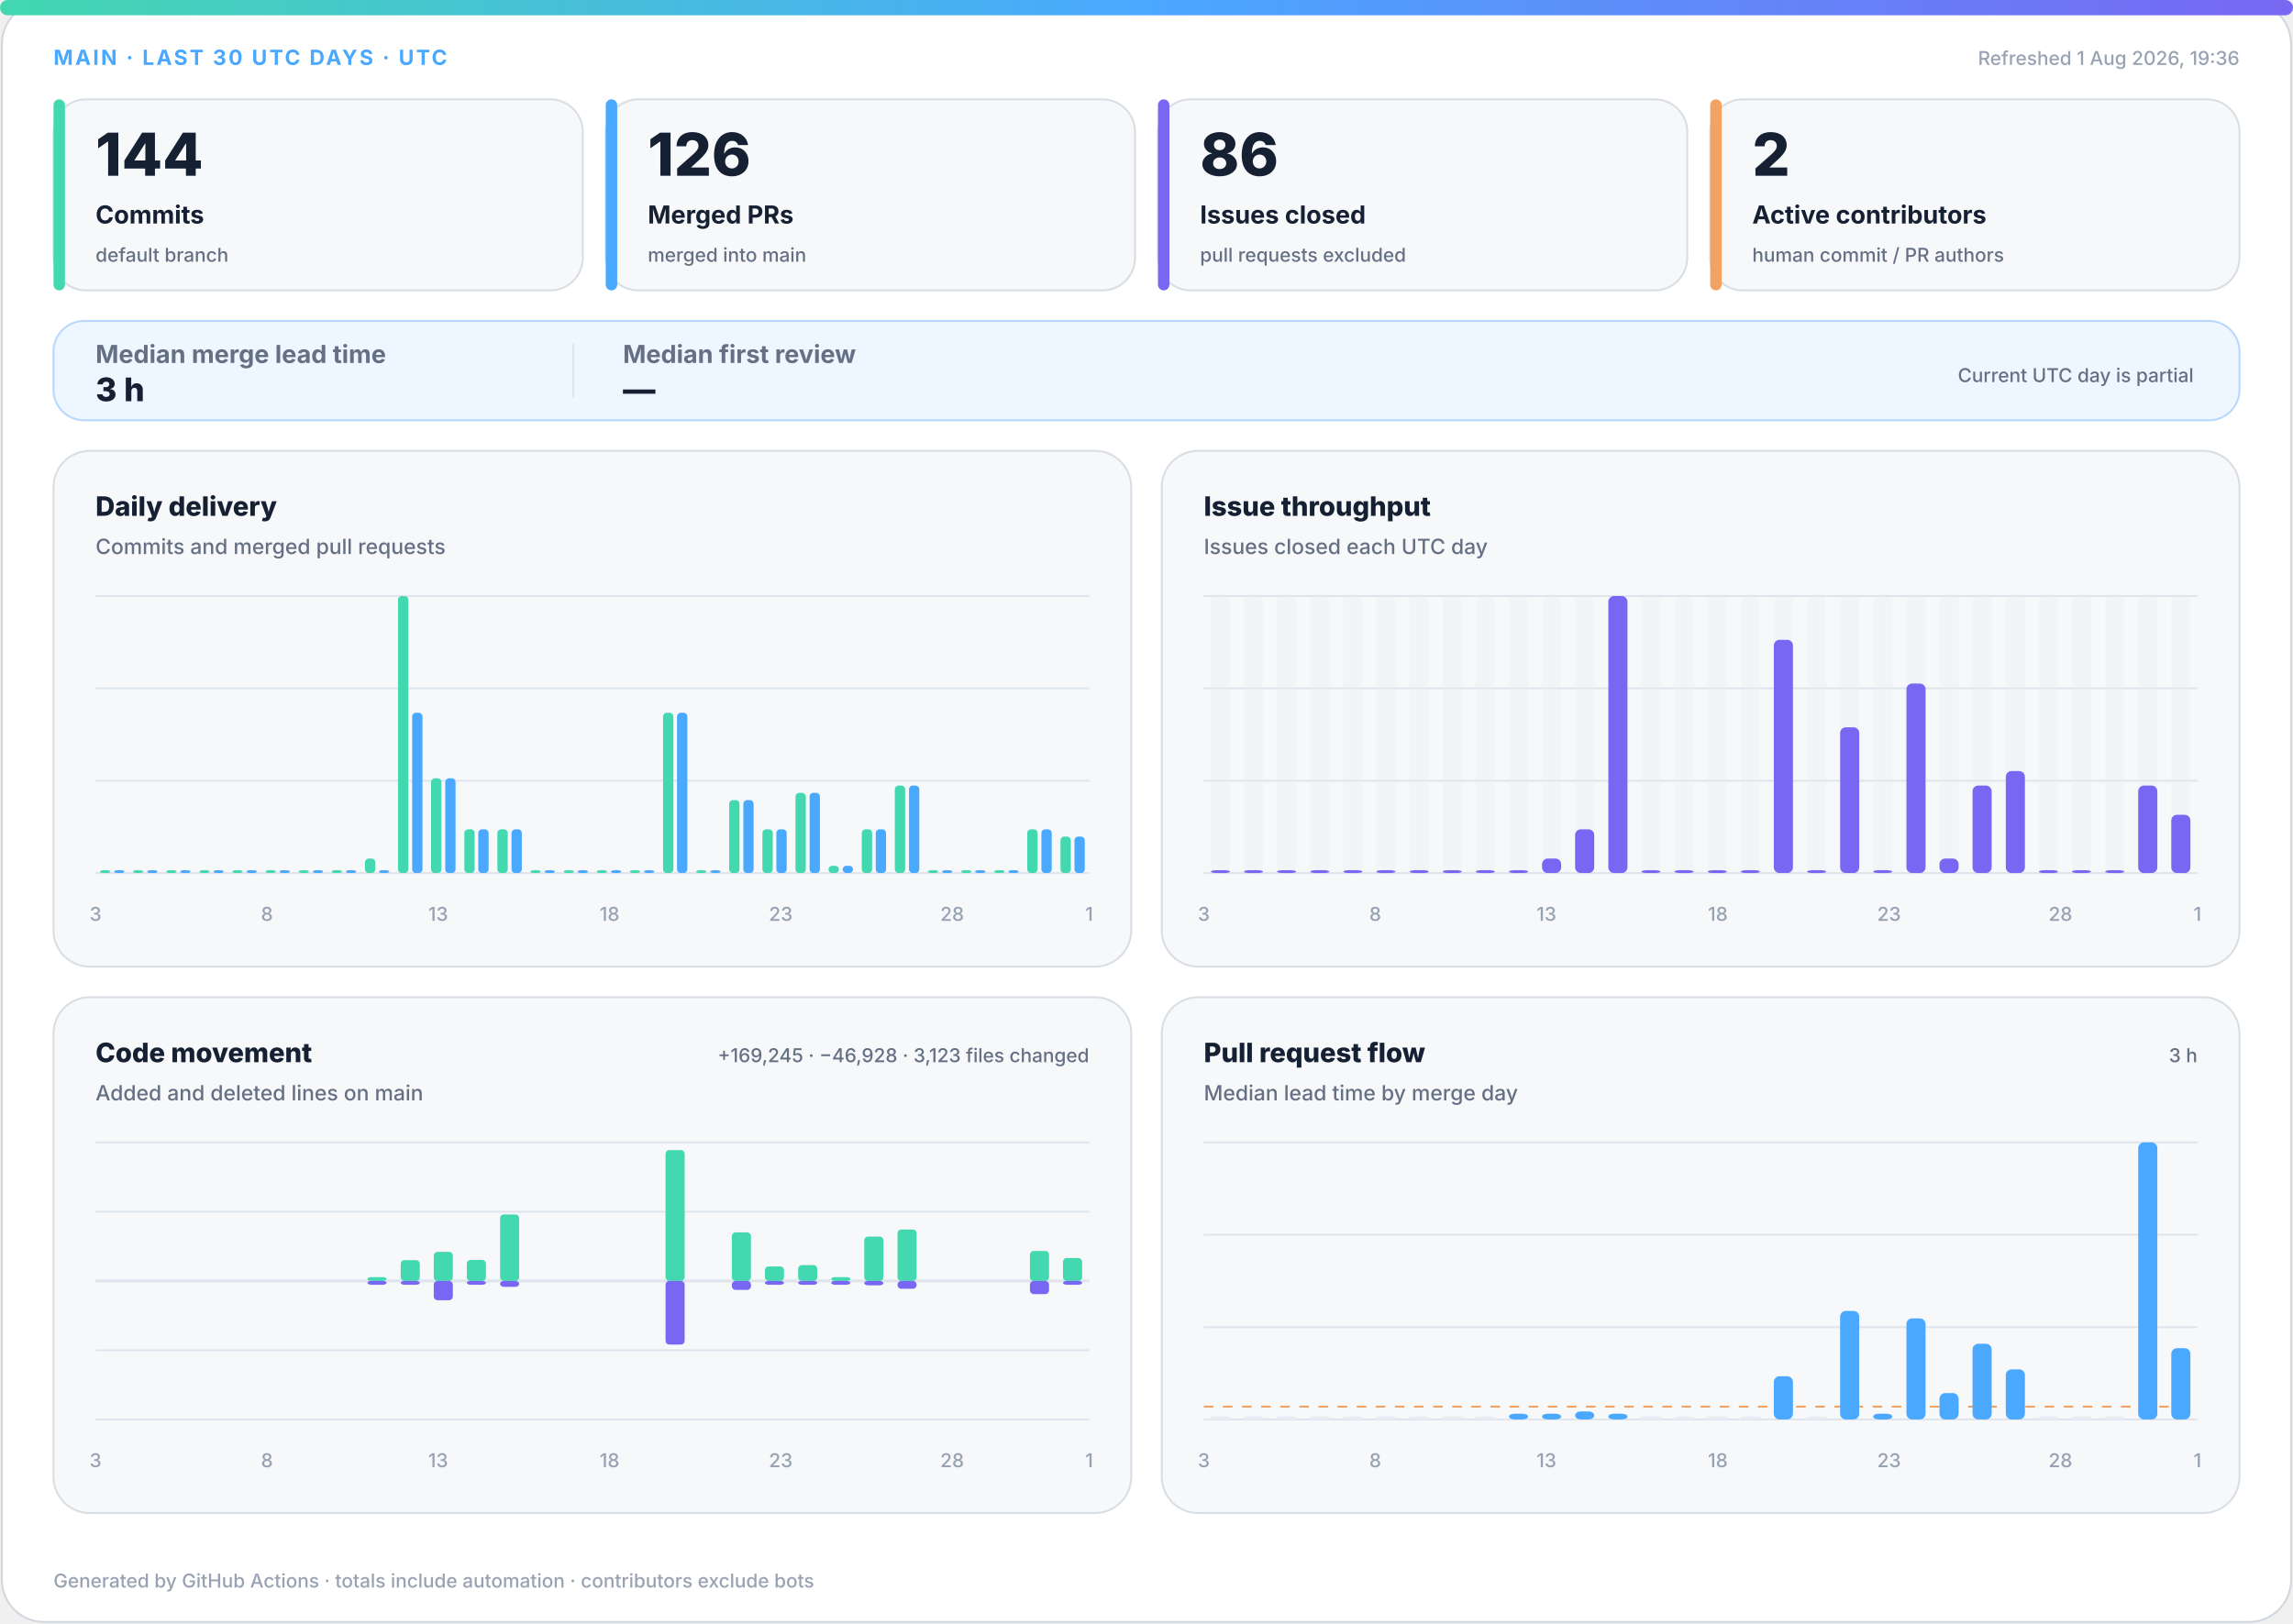
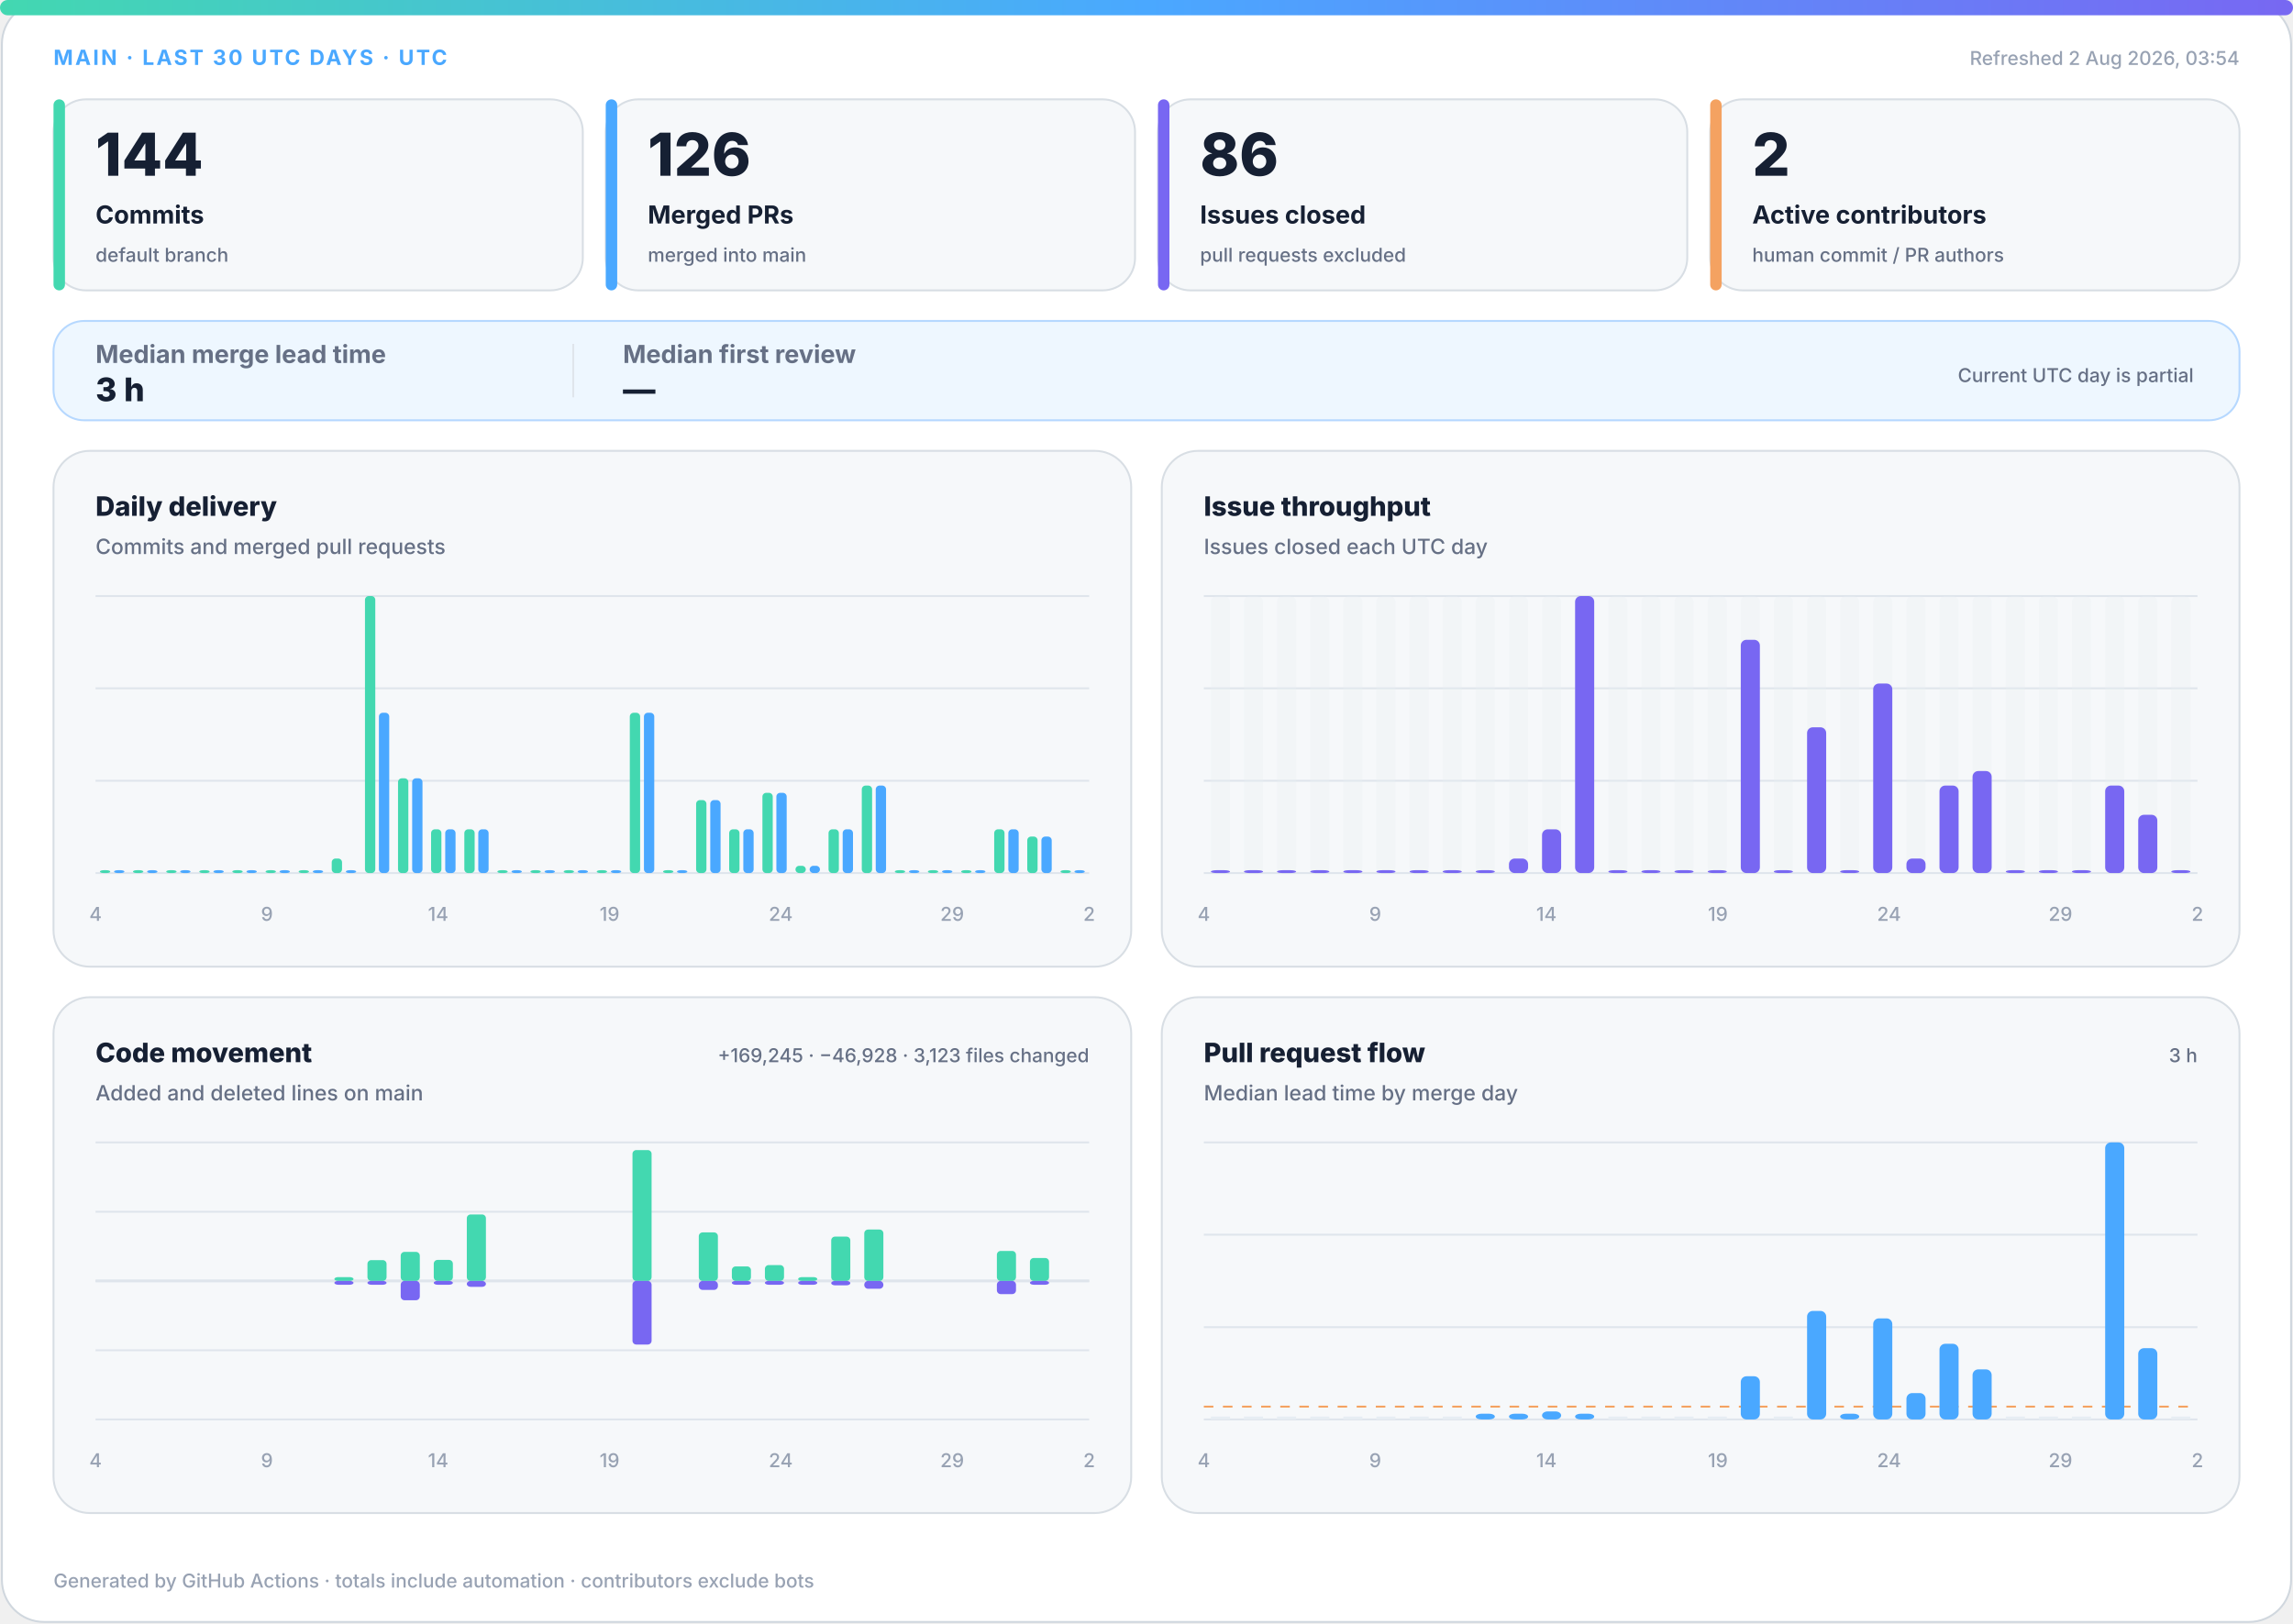
<svg xmlns="http://www.w3.org/2000/svg" width="1200" height="850" viewBox="0 0 1200 850" role="img" aria-labelledby="title desc">
  <defs>
    <linearGradient id="accent" x1="0" y1="0" x2="1" y2="0">
      <stop offset="0%" stop-color="#43d8b0" />
      <stop offset="50%" stop-color="#4aa8ff" />
      <stop offset="100%" stop-color="#7867f2" />
    </linearGradient>
    <linearGradient id="soft" x1="0" y1="0" x2="1" y2="1">
      <stop offset="0%" stop-color="#43d8b0" stop-opacity=".18" />
      <stop offset="100%" stop-color="#7867f2" stop-opacity=".12" />
    </linearGradient>
  </defs>
  <style>
.bg{fill:#fff;stroke:#d0d7de}.surface{fill:#f6f8fa;stroke:#d8dee4}.strong{fill:#eef7ff;stroke:#b6d8ff}.ink{fill:#162033}.muted{fill:#667085}.faint{fill:#98a2b3}.grid{stroke:#dfe5ec}.track{fill:#e7edf3}
.meta{font:750 11px -apple-system,BlinkMacSystemFont,"Segoe UI",sans-serif;letter-spacing:1.1px}.value{font:820 31px -apple-system,BlinkMacSystemFont,"Segoe UI",sans-serif}.label{font:720 13px -apple-system,BlinkMacSystemFont,"Segoe UI",sans-serif}.scope{font:520 10px -apple-system,BlinkMacSystemFont,"Segoe UI",sans-serif}.chart-title{font:760 14px -apple-system,BlinkMacSystemFont,"Segoe UI",sans-serif}.chart-subtitle{font:520 11px -apple-system,BlinkMacSystemFont,"Segoe UI",sans-serif}.small{font:540 10px -apple-system,BlinkMacSystemFont,"Segoe UI",sans-serif}.flow-value{font:780 17px -apple-system,BlinkMacSystemFont,"Segoe UI",sans-serif}
@media(prefers-color-scheme:dark){.bg{fill:#0d1117;stroke:#30363d}.surface{fill:#161b22;stroke:#30363d}.strong{fill:#10263a;stroke:#244d70}.ink{fill:#f0f6fc}.muted{fill:#a7b0bc}.faint{fill:#7d8590}.grid{stroke:#30363d}.track{fill:#27313d}}
</style>
  <rect class="bg" x="1" y="1" width="1198" height="848" rx="22" />
  <rect x="0" y="0" width="1200" height="8" rx="4" fill="url(#accent)" />
  <text class="meta" x="28" y="34" fill="#4aa8ff">MAIN · LAST 30 UTC DAYS · UTC</text>
-   <text class="small faint" x="1172" y="34" text-anchor="end">Refreshed 1 Aug 2026, 19:36</text>
+   <text class="small faint" x="1172" y="34" text-anchor="end">Refreshed 2 Aug 2026, 03:54</text>
  <g>
    <rect class="surface" x="28" y="52" width="277" height="100" rx="17" />
    <rect x="28" y="52" width="6" height="100" rx="3" fill="#43d8b0" />
    <text class="value ink" x="50" y="92" style="font-size:31px">144</text>
    <text class="label ink" x="50" y="117" style="font-size:13px">Commits</text>
    <text class="scope muted" x="50" y="137" style="font-size:10px">default branch</text>
  </g>
  <g>
    <rect class="surface" x="317" y="52" width="277" height="100" rx="17" />
    <rect x="317" y="52" width="6" height="100" rx="3" fill="#4aa8ff" />
    <text class="value ink" x="339" y="92" style="font-size:31px">126</text>
    <text class="label ink" x="339" y="117" style="font-size:13px">Merged PRs</text>
    <text class="scope muted" x="339" y="137" style="font-size:10px">merged into main</text>
  </g>
  <g>
    <rect class="surface" x="606" y="52" width="277" height="100" rx="17" />
    <rect x="606" y="52" width="6" height="100" rx="3" fill="#7867f2" />
    <text class="value ink" x="628" y="92" style="font-size:31px">86</text>
    <text class="label ink" x="628" y="117" style="font-size:13px">Issues closed</text>
    <text class="scope muted" x="628" y="137" style="font-size:10px">pull requests excluded</text>
  </g>
  <g>
    <rect class="surface" x="895" y="52" width="277" height="100" rx="17" />
    <rect x="895" y="52" width="6" height="100" rx="3" fill="#f4a261" />
    <text class="value ink" x="917" y="92" style="font-size:31px">2</text>
    <text class="label ink" x="917" y="117" style="font-size:13px">Active contributors</text>
    <text class="scope muted" x="917" y="137" style="font-size:10px">human commit / PR authors</text>
  </g>
  <g>
    <rect class="strong" x="28" y="168" width="1144" height="52" rx="16" fill="url(#soft)" />
    <text class="label muted" x="50" y="190">Median merge lead time</text>
    <text class="flow-value ink" x="50" y="210">3 h</text>
    <line class="grid" x1="300" y1="180" x2="300" y2="208" />
    <text class="label muted" x="326" y="190">Median first review</text>
    <text class="flow-value ink" x="326" y="210">—</text>
    <text class="scope muted" x="1148" y="200" text-anchor="end">Current UTC day is partial</text>
  </g>
  <g>
    <rect class="surface" x="28" y="236" width="564" height="270" rx="19" />
    <text class="chart-title ink" x="50" y="270">Daily delivery</text>
    <text class="chart-subtitle muted" x="50" y="290">Commits and merged pull requests</text>
    <line class="grid" x1="50" y1="312.0" x2="570" y2="312.0" />
    <line class="grid" x1="50" y1="360.3" x2="570" y2="360.3" />
    <line class="grid" x1="50" y1="408.7" x2="570" y2="408.7" />
    <line class="grid" x1="50" y1="457.0" x2="570" y2="457.0" />
    <rect x="52.3" y="455.5" width="5.4" height="1.5" rx="2" fill="#43d8b0" />
    <rect x="59.7" y="455.5" width="5.4" height="1.5" rx="2" fill="#4aa8ff" />
    <rect x="69.6" y="455.5" width="5.4" height="1.5" rx="2" fill="#43d8b0" />
    <rect x="77.0" y="455.5" width="5.4" height="1.5" rx="2" fill="#4aa8ff" />
    <rect x="87.0" y="455.5" width="5.4" height="1.5" rx="2" fill="#43d8b0" />
    <rect x="94.3" y="455.5" width="5.4" height="1.5" rx="2" fill="#4aa8ff" />
    <rect x="104.3" y="455.5" width="5.4" height="1.5" rx="2" fill="#43d8b0" />
    <rect x="111.7" y="455.5" width="5.4" height="1.5" rx="2" fill="#4aa8ff" />
    <rect x="121.6" y="455.5" width="5.4" height="1.5" rx="2" fill="#43d8b0" />
    <rect x="129.0" y="455.5" width="5.4" height="1.5" rx="2" fill="#4aa8ff" />
    <rect x="139.0" y="455.5" width="5.4" height="1.5" rx="2" fill="#43d8b0" />
    <rect x="146.3" y="455.5" width="5.4" height="1.5" rx="2" fill="#4aa8ff" />
    <rect x="156.3" y="455.5" width="5.4" height="1.5" rx="2" fill="#43d8b0" />
    <rect x="163.7" y="455.5" width="5.4" height="1.5" rx="2" fill="#4aa8ff" />
-     <rect x="173.6" y="455.5" width="5.4" height="1.5" rx="2" fill="#43d8b0" />
+     <rect x="173.6" y="449.4" width="5.4" height="7.6" rx="2" fill="#43d8b0" />
    <rect x="181.0" y="455.5" width="5.4" height="1.5" rx="2" fill="#4aa8ff" />
-     <rect x="191.0" y="449.4" width="5.4" height="7.6" rx="2" fill="#43d8b0" />
-     <rect x="198.3" y="455.5" width="5.4" height="1.5" rx="2" fill="#4aa8ff" />
-     <rect x="208.3" y="312.0" width="5.4" height="145.0" rx="2" fill="#43d8b0" />
-     <rect x="215.7" y="373.1" width="5.4" height="83.9" rx="2" fill="#4aa8ff" />
-     <rect x="225.6" y="407.4" width="5.4" height="49.6" rx="2" fill="#43d8b0" />
-     <rect x="233.0" y="407.4" width="5.4" height="49.6" rx="2" fill="#4aa8ff" />
+     <rect x="191.0" y="312.0" width="5.4" height="145.0" rx="2" fill="#43d8b0" />
+     <rect x="198.3" y="373.1" width="5.4" height="83.9" rx="2" fill="#4aa8ff" />
+     <rect x="208.3" y="407.4" width="5.4" height="49.6" rx="2" fill="#43d8b0" />
+     <rect x="215.7" y="407.4" width="5.4" height="49.6" rx="2" fill="#4aa8ff" />
+     <rect x="225.6" y="434.1" width="5.4" height="22.9" rx="2" fill="#43d8b0" />
+     <rect x="233.0" y="434.1" width="5.4" height="22.9" rx="2" fill="#4aa8ff" />
    <rect x="243.0" y="434.1" width="5.4" height="22.9" rx="2" fill="#43d8b0" />
    <rect x="250.3" y="434.1" width="5.4" height="22.9" rx="2" fill="#4aa8ff" />
-     <rect x="260.3" y="434.1" width="5.4" height="22.9" rx="2" fill="#43d8b0" />
-     <rect x="267.7" y="434.1" width="5.4" height="22.9" rx="2" fill="#4aa8ff" />
+     <rect x="260.3" y="455.5" width="5.4" height="1.5" rx="2" fill="#43d8b0" />
+     <rect x="267.7" y="455.5" width="5.4" height="1.5" rx="2" fill="#4aa8ff" />
    <rect x="277.6" y="455.5" width="5.4" height="1.5" rx="2" fill="#43d8b0" />
    <rect x="285.0" y="455.5" width="5.4" height="1.5" rx="2" fill="#4aa8ff" />
    <rect x="295.0" y="455.5" width="5.4" height="1.5" rx="2" fill="#43d8b0" />
    <rect x="302.3" y="455.5" width="5.4" height="1.5" rx="2" fill="#4aa8ff" />
    <rect x="312.3" y="455.5" width="5.4" height="1.5" rx="2" fill="#43d8b0" />
    <rect x="319.7" y="455.5" width="5.4" height="1.5" rx="2" fill="#4aa8ff" />
-     <rect x="329.6" y="455.5" width="5.4" height="1.5" rx="2" fill="#43d8b0" />
-     <rect x="337.0" y="455.5" width="5.4" height="1.5" rx="2" fill="#4aa8ff" />
-     <rect x="347.0" y="373.1" width="5.4" height="83.9" rx="2" fill="#43d8b0" />
-     <rect x="354.3" y="373.1" width="5.4" height="83.9" rx="2" fill="#4aa8ff" />
-     <rect x="364.3" y="455.5" width="5.4" height="1.5" rx="2" fill="#43d8b0" />
-     <rect x="371.7" y="455.5" width="5.4" height="1.5" rx="2" fill="#4aa8ff" />
-     <rect x="381.6" y="418.8" width="5.4" height="38.2" rx="2" fill="#43d8b0" />
-     <rect x="389.0" y="418.8" width="5.4" height="38.2" rx="2" fill="#4aa8ff" />
-     <rect x="399.0" y="434.1" width="5.4" height="22.9" rx="2" fill="#43d8b0" />
-     <rect x="406.3" y="434.1" width="5.4" height="22.9" rx="2" fill="#4aa8ff" />
-     <rect x="416.3" y="415.0" width="5.4" height="42.0" rx="2" fill="#43d8b0" />
-     <rect x="423.7" y="415.0" width="5.4" height="42.0" rx="2" fill="#4aa8ff" />
-     <rect x="433.6" y="453.2" width="5.4" height="3.8" rx="2" fill="#43d8b0" />
-     <rect x="441.0" y="453.2" width="5.4" height="3.8" rx="2" fill="#4aa8ff" />
-     <rect x="451.0" y="434.1" width="5.4" height="22.9" rx="2" fill="#43d8b0" />
-     <rect x="458.3" y="434.1" width="5.4" height="22.9" rx="2" fill="#4aa8ff" />
-     <rect x="468.3" y="411.2" width="5.4" height="45.8" rx="2" fill="#43d8b0" />
-     <rect x="475.7" y="411.2" width="5.4" height="45.8" rx="2" fill="#4aa8ff" />
+     <rect x="329.6" y="373.1" width="5.4" height="83.9" rx="2" fill="#43d8b0" />
+     <rect x="337.0" y="373.1" width="5.4" height="83.9" rx="2" fill="#4aa8ff" />
+     <rect x="347.0" y="455.5" width="5.4" height="1.5" rx="2" fill="#43d8b0" />
+     <rect x="354.3" y="455.5" width="5.4" height="1.5" rx="2" fill="#4aa8ff" />
+     <rect x="364.3" y="418.8" width="5.4" height="38.2" rx="2" fill="#43d8b0" />
+     <rect x="371.7" y="418.8" width="5.4" height="38.2" rx="2" fill="#4aa8ff" />
+     <rect x="381.6" y="434.1" width="5.4" height="22.9" rx="2" fill="#43d8b0" />
+     <rect x="389.0" y="434.1" width="5.4" height="22.9" rx="2" fill="#4aa8ff" />
+     <rect x="399.0" y="415.0" width="5.4" height="42.0" rx="2" fill="#43d8b0" />
+     <rect x="406.3" y="415.0" width="5.4" height="42.0" rx="2" fill="#4aa8ff" />
+     <rect x="416.3" y="453.2" width="5.4" height="3.8" rx="2" fill="#43d8b0" />
+     <rect x="423.7" y="453.2" width="5.4" height="3.8" rx="2" fill="#4aa8ff" />
+     <rect x="433.6" y="434.1" width="5.4" height="22.9" rx="2" fill="#43d8b0" />
+     <rect x="441.0" y="434.1" width="5.4" height="22.9" rx="2" fill="#4aa8ff" />
+     <rect x="451.0" y="411.2" width="5.4" height="45.8" rx="2" fill="#43d8b0" />
+     <rect x="458.3" y="411.2" width="5.4" height="45.8" rx="2" fill="#4aa8ff" />
+     <rect x="468.3" y="455.5" width="5.4" height="1.5" rx="2" fill="#43d8b0" />
+     <rect x="475.7" y="455.5" width="5.4" height="1.5" rx="2" fill="#4aa8ff" />
    <rect x="485.6" y="455.5" width="5.4" height="1.5" rx="2" fill="#43d8b0" />
    <rect x="493.0" y="455.5" width="5.4" height="1.5" rx="2" fill="#4aa8ff" />
    <rect x="503.0" y="455.5" width="5.4" height="1.5" rx="2" fill="#43d8b0" />
    <rect x="510.3" y="455.5" width="5.4" height="1.5" rx="2" fill="#4aa8ff" />
-     <rect x="520.3" y="455.5" width="5.4" height="1.5" rx="2" fill="#43d8b0" />
-     <rect x="527.7" y="455.5" width="5.4" height="1.5" rx="2" fill="#4aa8ff" />
-     <rect x="537.6" y="434.1" width="5.4" height="22.9" rx="2" fill="#43d8b0" />
-     <rect x="545.0" y="434.1" width="5.4" height="22.9" rx="2" fill="#4aa8ff" />
-     <rect x="555.0" y="437.9" width="5.4" height="19.1" rx="2" fill="#43d8b0" />
-     <rect x="562.3" y="437.9" width="5.4" height="19.1" rx="2" fill="#4aa8ff" />
-     <text class="small faint" x="50.0" y="482" text-anchor="middle">3</text>
-     <text class="small faint" x="139.7" y="482" text-anchor="middle">8</text>
-     <text class="small faint" x="229.3" y="482" text-anchor="middle">13</text>
-     <text class="small faint" x="319.0" y="482" text-anchor="middle">18</text>
-     <text class="small faint" x="408.6" y="482" text-anchor="middle">23</text>
-     <text class="small faint" x="498.3" y="482" text-anchor="middle">28</text>
-     <text class="small faint" x="570.0" y="482" text-anchor="middle">1</text>
+     <rect x="520.3" y="434.1" width="5.4" height="22.9" rx="2" fill="#43d8b0" />
+     <rect x="527.7" y="434.1" width="5.4" height="22.9" rx="2" fill="#4aa8ff" />
+     <rect x="537.6" y="437.9" width="5.4" height="19.1" rx="2" fill="#43d8b0" />
+     <rect x="545.0" y="437.9" width="5.4" height="19.1" rx="2" fill="#4aa8ff" />
+     <rect x="555.0" y="455.5" width="5.4" height="1.5" rx="2" fill="#43d8b0" />
+     <rect x="562.3" y="455.5" width="5.4" height="1.5" rx="2" fill="#4aa8ff" />
+     <text class="small faint" x="50.0" y="482" text-anchor="middle">4</text>
+     <text class="small faint" x="139.7" y="482" text-anchor="middle">9</text>
+     <text class="small faint" x="229.3" y="482" text-anchor="middle">14</text>
+     <text class="small faint" x="319.0" y="482" text-anchor="middle">19</text>
+     <text class="small faint" x="408.6" y="482" text-anchor="middle">24</text>
+     <text class="small faint" x="498.3" y="482" text-anchor="middle">29</text>
+     <text class="small faint" x="570.0" y="482" text-anchor="middle">2</text>
  </g>
  <g>
    <rect class="surface" x="608" y="236" width="564" height="270" rx="19" />
    <text class="chart-title ink" x="630" y="270">Issue throughput</text>
    <text class="chart-subtitle muted" x="630" y="290">Issues closed each UTC day</text>
    <line class="grid" x1="630" y1="312.0" x2="1150" y2="312.0" />
    <line class="grid" x1="630" y1="360.3" x2="1150" y2="360.3" />
    <line class="grid" x1="630" y1="408.7" x2="1150" y2="408.7" />
    <line class="grid" x1="630" y1="457.0" x2="1150" y2="457.0" />
    <g>
      <rect class="track" x="633.7" y="312" width="10.0" height="145" rx="3" opacity=".3" />
      <rect x="633.7" y="455.5" width="10.0" height="1.5" rx="3" fill="#7867f2" />
    </g>
    <g>
      <rect class="track" x="651.0" y="312" width="10.0" height="145" rx="3" opacity=".3" />
      <rect x="651.0" y="455.5" width="10.0" height="1.5" rx="3" fill="#7867f2" />
    </g>
    <g>
      <rect class="track" x="668.3" y="312" width="10.0" height="145" rx="3" opacity=".3" />
      <rect x="668.3" y="455.5" width="10.0" height="1.5" rx="3" fill="#7867f2" />
    </g>
    <g>
      <rect class="track" x="685.7" y="312" width="10.0" height="145" rx="3" opacity=".3" />
      <rect x="685.7" y="455.5" width="10.0" height="1.5" rx="3" fill="#7867f2" />
    </g>
    <g>
      <rect class="track" x="703.0" y="312" width="10.0" height="145" rx="3" opacity=".3" />
      <rect x="703.0" y="455.5" width="10.0" height="1.5" rx="3" fill="#7867f2" />
    </g>
    <g>
      <rect class="track" x="720.3" y="312" width="10.0" height="145" rx="3" opacity=".3" />
      <rect x="720.3" y="455.5" width="10.0" height="1.5" rx="3" fill="#7867f2" />
    </g>
    <g>
      <rect class="track" x="737.7" y="312" width="10.0" height="145" rx="3" opacity=".3" />
      <rect x="737.7" y="455.5" width="10.0" height="1.5" rx="3" fill="#7867f2" />
    </g>
    <g>
      <rect class="track" x="755.0" y="312" width="10.0" height="145" rx="3" opacity=".3" />
      <rect x="755.0" y="455.5" width="10.0" height="1.5" rx="3" fill="#7867f2" />
    </g>
    <g>
      <rect class="track" x="772.3" y="312" width="10.0" height="145" rx="3" opacity=".3" />
      <rect x="772.3" y="455.5" width="10.0" height="1.5" rx="3" fill="#7867f2" />
    </g>
    <g>
      <rect class="track" x="789.7" y="312" width="10.0" height="145" rx="3" opacity=".3" />
-       <rect x="789.7" y="455.5" width="10.0" height="1.5" rx="3" fill="#7867f2" />
+       <rect x="789.7" y="449.4" width="10.0" height="7.6" rx="3" fill="#7867f2" />
    </g>
    <g>
      <rect class="track" x="807.0" y="312" width="10.0" height="145" rx="3" opacity=".3" />
-       <rect x="807.0" y="449.4" width="10.0" height="7.6" rx="3" fill="#7867f2" />
+       <rect x="807.0" y="434.1" width="10.0" height="22.9" rx="3" fill="#7867f2" />
    </g>
    <g>
      <rect class="track" x="824.3" y="312" width="10.0" height="145" rx="3" opacity=".3" />
-       <rect x="824.3" y="434.1" width="10.0" height="22.9" rx="3" fill="#7867f2" />
+       <rect x="824.3" y="312.0" width="10.0" height="145.0" rx="3" fill="#7867f2" />
    </g>
    <g>
      <rect class="track" x="841.7" y="312" width="10.0" height="145" rx="3" opacity=".3" />
-       <rect x="841.7" y="312.0" width="10.0" height="145.0" rx="3" fill="#7867f2" />
+       <rect x="841.7" y="455.5" width="10.0" height="1.5" rx="3" fill="#7867f2" />
    </g>
    <g>
      <rect class="track" x="859.0" y="312" width="10.0" height="145" rx="3" opacity=".3" />
      <rect x="859.0" y="455.5" width="10.0" height="1.5" rx="3" fill="#7867f2" />
    </g>
    <g>
      <rect class="track" x="876.3" y="312" width="10.0" height="145" rx="3" opacity=".3" />
      <rect x="876.3" y="455.5" width="10.0" height="1.5" rx="3" fill="#7867f2" />
    </g>
    <g>
      <rect class="track" x="893.7" y="312" width="10.0" height="145" rx="3" opacity=".3" />
      <rect x="893.7" y="455.5" width="10.0" height="1.5" rx="3" fill="#7867f2" />
    </g>
    <g>
      <rect class="track" x="911.0" y="312" width="10.0" height="145" rx="3" opacity=".3" />
-       <rect x="911.0" y="455.5" width="10.0" height="1.5" rx="3" fill="#7867f2" />
+       <rect x="911.0" y="334.9" width="10.0" height="122.1" rx="3" fill="#7867f2" />
    </g>
    <g>
      <rect class="track" x="928.3" y="312" width="10.0" height="145" rx="3" opacity=".3" />
-       <rect x="928.3" y="334.9" width="10.0" height="122.1" rx="3" fill="#7867f2" />
+       <rect x="928.3" y="455.5" width="10.0" height="1.5" rx="3" fill="#7867f2" />
    </g>
    <g>
      <rect class="track" x="945.7" y="312" width="10.0" height="145" rx="3" opacity=".3" />
-       <rect x="945.7" y="455.5" width="10.0" height="1.5" rx="3" fill="#7867f2" />
+       <rect x="945.7" y="380.7" width="10.0" height="76.3" rx="3" fill="#7867f2" />
    </g>
    <g>
      <rect class="track" x="963.0" y="312" width="10.0" height="145" rx="3" opacity=".3" />
-       <rect x="963.0" y="380.7" width="10.0" height="76.3" rx="3" fill="#7867f2" />
+       <rect x="963.0" y="455.5" width="10.0" height="1.5" rx="3" fill="#7867f2" />
    </g>
    <g>
      <rect class="track" x="980.3" y="312" width="10.0" height="145" rx="3" opacity=".3" />
-       <rect x="980.3" y="455.5" width="10.0" height="1.5" rx="3" fill="#7867f2" />
+       <rect x="980.3" y="357.8" width="10.0" height="99.2" rx="3" fill="#7867f2" />
    </g>
    <g>
      <rect class="track" x="997.7" y="312" width="10.0" height="145" rx="3" opacity=".3" />
-       <rect x="997.7" y="357.8" width="10.0" height="99.2" rx="3" fill="#7867f2" />
+       <rect x="997.7" y="449.4" width="10.0" height="7.6" rx="3" fill="#7867f2" />
    </g>
    <g>
      <rect class="track" x="1015.0" y="312" width="10.0" height="145" rx="3" opacity=".3" />
-       <rect x="1015.0" y="449.4" width="10.0" height="7.6" rx="3" fill="#7867f2" />
+       <rect x="1015.0" y="411.2" width="10.0" height="45.8" rx="3" fill="#7867f2" />
    </g>
    <g>
      <rect class="track" x="1032.3" y="312" width="10.0" height="145" rx="3" opacity=".3" />
-       <rect x="1032.3" y="411.2" width="10.0" height="45.8" rx="3" fill="#7867f2" />
+       <rect x="1032.3" y="403.6" width="10.0" height="53.4" rx="3" fill="#7867f2" />
    </g>
    <g>
      <rect class="track" x="1049.7" y="312" width="10.0" height="145" rx="3" opacity=".3" />
-       <rect x="1049.7" y="403.6" width="10.0" height="53.4" rx="3" fill="#7867f2" />
+       <rect x="1049.7" y="455.5" width="10.0" height="1.5" rx="3" fill="#7867f2" />
    </g>
    <g>
      <rect class="track" x="1067.0" y="312" width="10.0" height="145" rx="3" opacity=".3" />
      <rect x="1067.0" y="455.5" width="10.0" height="1.5" rx="3" fill="#7867f2" />
    </g>
    <g>
      <rect class="track" x="1084.3" y="312" width="10.0" height="145" rx="3" opacity=".3" />
      <rect x="1084.3" y="455.5" width="10.0" height="1.5" rx="3" fill="#7867f2" />
    </g>
    <g>
      <rect class="track" x="1101.7" y="312" width="10.0" height="145" rx="3" opacity=".3" />
-       <rect x="1101.7" y="455.5" width="10.0" height="1.5" rx="3" fill="#7867f2" />
+       <rect x="1101.7" y="411.2" width="10.0" height="45.8" rx="3" fill="#7867f2" />
    </g>
    <g>
      <rect class="track" x="1119.0" y="312" width="10.0" height="145" rx="3" opacity=".3" />
-       <rect x="1119.0" y="411.2" width="10.0" height="45.8" rx="3" fill="#7867f2" />
+       <rect x="1119.0" y="426.5" width="10.0" height="30.5" rx="3" fill="#7867f2" />
    </g>
    <g>
      <rect class="track" x="1136.3" y="312" width="10.0" height="145" rx="3" opacity=".3" />
-       <rect x="1136.3" y="426.5" width="10.0" height="30.5" rx="3" fill="#7867f2" />
-     </g>
-     <text class="small faint" x="630.0" y="482" text-anchor="middle">3</text>
-     <text class="small faint" x="719.7" y="482" text-anchor="middle">8</text>
-     <text class="small faint" x="809.3" y="482" text-anchor="middle">13</text>
-     <text class="small faint" x="899.0" y="482" text-anchor="middle">18</text>
-     <text class="small faint" x="988.6" y="482" text-anchor="middle">23</text>
-     <text class="small faint" x="1078.3" y="482" text-anchor="middle">28</text>
-     <text class="small faint" x="1150.0" y="482" text-anchor="middle">1</text>
+       <rect x="1136.3" y="455.5" width="10.0" height="1.5" rx="3" fill="#7867f2" />
+     </g>
+     <text class="small faint" x="630.0" y="482" text-anchor="middle">4</text>
+     <text class="small faint" x="719.7" y="482" text-anchor="middle">9</text>
+     <text class="small faint" x="809.3" y="482" text-anchor="middle">14</text>
+     <text class="small faint" x="899.0" y="482" text-anchor="middle">19</text>
+     <text class="small faint" x="988.6" y="482" text-anchor="middle">24</text>
+     <text class="small faint" x="1078.3" y="482" text-anchor="middle">29</text>
+     <text class="small faint" x="1150.0" y="482" text-anchor="middle">2</text>
  </g>
  <g>
    <rect class="surface" x="28" y="522" width="564" height="270" rx="19" />
    <text class="chart-title ink" x="50" y="556">Code movement</text>
    <text class="chart-subtitle muted" x="50" y="576">Added and deleted lines on main</text>
    <text class="small muted" x="570" y="556" text-anchor="end">+169,245 · −46,928 · 3,123 files changed</text>
    <line class="grid" x1="50" y1="598.0" x2="570" y2="598.0" />
    <line class="grid" x1="50" y1="634.3" x2="570" y2="634.3" />
    <line class="grid" x1="50" y1="670.5" x2="570" y2="670.5" />
    <line class="grid" x1="50" y1="706.8" x2="570" y2="706.8" />
    <line class="grid" x1="50" y1="743.0" x2="570" y2="743.0" />
    <line class="grid" x1="50" y1="670.5" x2="570" y2="670.5" stroke-width="1.5" />
    <rect x="53.7" y="670.5" width="10.0" height="0.0" rx="2" fill="#43d8b0" />
    <rect x="53.7" y="670.5" width="10.0" height="0.0" rx="2" fill="#7867f2" />
    <rect x="71.0" y="670.5" width="10.0" height="0.0" rx="2" fill="#43d8b0" />
    <rect x="71.0" y="670.5" width="10.0" height="0.0" rx="2" fill="#7867f2" />
    <rect x="88.3" y="670.5" width="10.0" height="0.0" rx="2" fill="#43d8b0" />
    <rect x="88.3" y="670.5" width="10.0" height="0.0" rx="2" fill="#7867f2" />
    <rect x="105.7" y="670.5" width="10.0" height="0.0" rx="2" fill="#43d8b0" />
    <rect x="105.7" y="670.5" width="10.0" height="0.0" rx="2" fill="#7867f2" />
    <rect x="123.0" y="670.5" width="10.0" height="0.0" rx="2" fill="#43d8b0" />
    <rect x="123.0" y="670.5" width="10.0" height="0.0" rx="2" fill="#7867f2" />
    <rect x="140.3" y="670.5" width="10.0" height="0.0" rx="2" fill="#43d8b0" />
    <rect x="140.3" y="670.5" width="10.0" height="0.0" rx="2" fill="#7867f2" />
    <rect x="157.7" y="670.5" width="10.0" height="0.0" rx="2" fill="#43d8b0" />
    <rect x="157.7" y="670.5" width="10.0" height="0.0" rx="2" fill="#7867f2" />
-     <rect x="175.0" y="670.5" width="10.0" height="0.0" rx="2" fill="#43d8b0" />
-     <rect x="175.0" y="670.5" width="10.0" height="0.0" rx="2" fill="#7867f2" />
-     <rect x="192.3" y="668.5" width="10.0" height="2.0" rx="2" fill="#43d8b0" />
+     <rect x="175.0" y="668.5" width="10.0" height="2.0" rx="2" fill="#43d8b0" />
+     <rect x="175.0" y="670.5" width="10.0" height="2.0" rx="2" fill="#7867f2" />
+     <rect x="192.3" y="659.6" width="10.0" height="10.9" rx="2" fill="#43d8b0" />
    <rect x="192.3" y="670.5" width="10.0" height="2.0" rx="2" fill="#7867f2" />
-     <rect x="209.7" y="659.6" width="10.0" height="10.9" rx="2" fill="#43d8b0" />
-     <rect x="209.7" y="670.5" width="10.0" height="2.0" rx="2" fill="#7867f2" />
-     <rect x="227.0" y="655.3" width="10.0" height="15.2" rx="2" fill="#43d8b0" />
-     <rect x="227.0" y="670.5" width="10.0" height="10.1" rx="2" fill="#7867f2" />
-     <rect x="244.3" y="659.5" width="10.0" height="11.0" rx="2" fill="#43d8b0" />
-     <rect x="244.3" y="670.5" width="10.0" height="2.0" rx="2" fill="#7867f2" />
-     <rect x="261.7" y="635.7" width="10.0" height="34.8" rx="2" fill="#43d8b0" />
-     <rect x="261.7" y="670.5" width="10.0" height="3.1" rx="2" fill="#7867f2" />
+     <rect x="209.7" y="655.3" width="10.0" height="15.2" rx="2" fill="#43d8b0" />
+     <rect x="209.7" y="670.5" width="10.0" height="10.1" rx="2" fill="#7867f2" />
+     <rect x="227.0" y="659.5" width="10.0" height="11.0" rx="2" fill="#43d8b0" />
+     <rect x="227.0" y="670.5" width="10.0" height="2.0" rx="2" fill="#7867f2" />
+     <rect x="244.3" y="635.7" width="10.0" height="34.8" rx="2" fill="#43d8b0" />
+     <rect x="244.3" y="670.5" width="10.0" height="3.1" rx="2" fill="#7867f2" />
+     <rect x="261.7" y="670.5" width="10.0" height="0.0" rx="2" fill="#43d8b0" />
+     <rect x="261.7" y="670.5" width="10.0" height="0.0" rx="2" fill="#7867f2" />
    <rect x="279.0" y="670.5" width="10.0" height="0.0" rx="2" fill="#43d8b0" />
    <rect x="279.0" y="670.5" width="10.0" height="0.0" rx="2" fill="#7867f2" />
    <rect x="296.3" y="670.5" width="10.0" height="0.0" rx="2" fill="#43d8b0" />
    <rect x="296.3" y="670.5" width="10.0" height="0.0" rx="2" fill="#7867f2" />
    <rect x="313.7" y="670.5" width="10.0" height="0.0" rx="2" fill="#43d8b0" />
    <rect x="313.7" y="670.5" width="10.0" height="0.0" rx="2" fill="#7867f2" />
-     <rect x="331.0" y="670.5" width="10.0" height="0.0" rx="2" fill="#43d8b0" />
-     <rect x="331.0" y="670.5" width="10.0" height="0.0" rx="2" fill="#7867f2" />
-     <rect x="348.3" y="602.0" width="10.0" height="68.5" rx="2" fill="#43d8b0" />
-     <rect x="348.3" y="670.5" width="10.0" height="33.3" rx="2" fill="#7867f2" />
-     <rect x="365.7" y="670.5" width="10.0" height="0.0" rx="2" fill="#43d8b0" />
-     <rect x="365.7" y="670.5" width="10.0" height="0.0" rx="2" fill="#7867f2" />
-     <rect x="383.0" y="645.1" width="10.0" height="25.4" rx="2" fill="#43d8b0" />
-     <rect x="383.0" y="670.5" width="10.0" height="4.7" rx="2" fill="#7867f2" />
-     <rect x="400.3" y="662.9" width="10.0" height="7.6" rx="2" fill="#43d8b0" />
+     <rect x="331.0" y="602.0" width="10.0" height="68.5" rx="2" fill="#43d8b0" />
+     <rect x="331.0" y="670.5" width="10.0" height="33.3" rx="2" fill="#7867f2" />
+     <rect x="348.3" y="670.5" width="10.0" height="0.0" rx="2" fill="#43d8b0" />
+     <rect x="348.3" y="670.5" width="10.0" height="0.0" rx="2" fill="#7867f2" />
+     <rect x="365.7" y="645.1" width="10.0" height="25.4" rx="2" fill="#43d8b0" />
+     <rect x="365.7" y="670.5" width="10.0" height="4.7" rx="2" fill="#7867f2" />
+     <rect x="383.0" y="662.9" width="10.0" height="7.6" rx="2" fill="#43d8b0" />
+     <rect x="383.0" y="670.5" width="10.0" height="2.0" rx="2" fill="#7867f2" />
+     <rect x="400.3" y="662.2" width="10.0" height="8.3" rx="2" fill="#43d8b0" />
    <rect x="400.3" y="670.5" width="10.0" height="2.0" rx="2" fill="#7867f2" />
-     <rect x="417.7" y="662.2" width="10.0" height="8.3" rx="2" fill="#43d8b0" />
+     <rect x="417.7" y="668.5" width="10.0" height="2.0" rx="2" fill="#43d8b0" />
    <rect x="417.7" y="670.5" width="10.0" height="2.0" rx="2" fill="#7867f2" />
-     <rect x="435.0" y="668.5" width="10.0" height="2.0" rx="2" fill="#43d8b0" />
-     <rect x="435.0" y="670.5" width="10.0" height="2.0" rx="2" fill="#7867f2" />
-     <rect x="452.3" y="647.3" width="10.0" height="23.2" rx="2" fill="#43d8b0" />
-     <rect x="452.3" y="670.5" width="10.0" height="2.3" rx="2" fill="#7867f2" />
-     <rect x="469.7" y="643.6" width="10.0" height="26.9" rx="2" fill="#43d8b0" />
-     <rect x="469.7" y="670.5" width="10.0" height="4.1" rx="2" fill="#7867f2" />
+     <rect x="435.0" y="647.3" width="10.0" height="23.2" rx="2" fill="#43d8b0" />
+     <rect x="435.0" y="670.5" width="10.0" height="2.3" rx="2" fill="#7867f2" />
+     <rect x="452.3" y="643.6" width="10.0" height="26.9" rx="2" fill="#43d8b0" />
+     <rect x="452.3" y="670.5" width="10.0" height="4.1" rx="2" fill="#7867f2" />
+     <rect x="469.7" y="670.5" width="10.0" height="0.0" rx="2" fill="#43d8b0" />
+     <rect x="469.7" y="670.5" width="10.0" height="0.0" rx="2" fill="#7867f2" />
    <rect x="487.0" y="670.5" width="10.0" height="0.0" rx="2" fill="#43d8b0" />
    <rect x="487.0" y="670.5" width="10.0" height="0.0" rx="2" fill="#7867f2" />
    <rect x="504.3" y="670.5" width="10.0" height="0.0" rx="2" fill="#43d8b0" />
    <rect x="504.3" y="670.5" width="10.0" height="0.0" rx="2" fill="#7867f2" />
-     <rect x="521.7" y="670.5" width="10.0" height="0.0" rx="2" fill="#43d8b0" />
-     <rect x="521.7" y="670.5" width="10.0" height="0.0" rx="2" fill="#7867f2" />
-     <rect x="539.0" y="654.8" width="10.0" height="15.7" rx="2" fill="#43d8b0" />
-     <rect x="539.0" y="670.5" width="10.0" height="6.9" rx="2" fill="#7867f2" />
-     <rect x="556.3" y="658.5" width="10.0" height="12.0" rx="2" fill="#43d8b0" />
-     <rect x="556.3" y="670.5" width="10.0" height="2.0" rx="2" fill="#7867f2" />
-     <text class="small faint" x="50.0" y="768" text-anchor="middle">3</text>
-     <text class="small faint" x="139.7" y="768" text-anchor="middle">8</text>
-     <text class="small faint" x="229.3" y="768" text-anchor="middle">13</text>
-     <text class="small faint" x="319.0" y="768" text-anchor="middle">18</text>
-     <text class="small faint" x="408.6" y="768" text-anchor="middle">23</text>
-     <text class="small faint" x="498.3" y="768" text-anchor="middle">28</text>
-     <text class="small faint" x="570.0" y="768" text-anchor="middle">1</text>
+     <rect x="521.7" y="654.8" width="10.0" height="15.7" rx="2" fill="#43d8b0" />
+     <rect x="521.7" y="670.5" width="10.0" height="6.9" rx="2" fill="#7867f2" />
+     <rect x="539.0" y="658.5" width="10.0" height="12.0" rx="2" fill="#43d8b0" />
+     <rect x="539.0" y="670.5" width="10.0" height="2.0" rx="2" fill="#7867f2" />
+     <rect x="556.3" y="670.5" width="10.0" height="0.0" rx="2" fill="#43d8b0" />
+     <rect x="556.3" y="670.5" width="10.0" height="0.0" rx="2" fill="#7867f2" />
+     <text class="small faint" x="50.0" y="768" text-anchor="middle">4</text>
+     <text class="small faint" x="139.7" y="768" text-anchor="middle">9</text>
+     <text class="small faint" x="229.3" y="768" text-anchor="middle">14</text>
+     <text class="small faint" x="319.0" y="768" text-anchor="middle">19</text>
+     <text class="small faint" x="408.6" y="768" text-anchor="middle">24</text>
+     <text class="small faint" x="498.3" y="768" text-anchor="middle">29</text>
+     <text class="small faint" x="570.0" y="768" text-anchor="middle">2</text>
  </g>
  <g>
    <rect class="surface" x="608" y="522" width="564" height="270" rx="19" />
    <text class="chart-title ink" x="630" y="556">Pull request flow</text>
    <text class="chart-subtitle muted" x="630" y="576">Median lead time by merge day</text>
    <text class="small muted" x="1150" y="556" text-anchor="end">3 h</text>
    <line class="grid" x1="630" y1="598.0" x2="1150" y2="598.0" />
    <line class="grid" x1="630" y1="646.3" x2="1150" y2="646.3" />
    <line class="grid" x1="630" y1="694.7" x2="1150" y2="694.7" />
    <line class="grid" x1="630" y1="743.0" x2="1150" y2="743.0" />
    <line x1="630" y1="736.3" x2="1150" y2="736.3" stroke="#f4a261" stroke-dasharray="5 5" />
    <rect class="track" x="633.7" y="741.5" width="10.0" height="1.5" />
    <rect class="track" x="651.0" y="741.5" width="10.0" height="1.5" />
    <rect class="track" x="668.3" y="741.5" width="10.0" height="1.5" />
    <rect class="track" x="685.7" y="741.5" width="10.0" height="1.5" />
    <rect class="track" x="703.0" y="741.5" width="10.0" height="1.5" />
    <rect class="track" x="720.3" y="741.5" width="10.0" height="1.5" />
    <rect class="track" x="737.7" y="741.5" width="10.0" height="1.5" />
    <rect class="track" x="755.0" y="741.5" width="10.0" height="1.5" />
-     <rect class="track" x="772.3" y="741.5" width="10.0" height="1.5" />
+     <rect x="772.3" y="740.0" width="10.0" height="3.0" rx="3" fill="#4aa8ff" />
    <rect x="789.7" y="740.0" width="10.0" height="3.0" rx="3" fill="#4aa8ff" />
-     <rect x="807.0" y="740.0" width="10.0" height="3.0" rx="3" fill="#4aa8ff" />
-     <rect x="824.3" y="738.8" width="10.0" height="4.2" rx="3" fill="#4aa8ff" />
-     <rect x="841.7" y="740.0" width="10.0" height="3.0" rx="3" fill="#4aa8ff" />
+     <rect x="807.0" y="738.8" width="10.0" height="4.2" rx="3" fill="#4aa8ff" />
+     <rect x="824.3" y="740.0" width="10.0" height="3.0" rx="3" fill="#4aa8ff" />
+     <rect class="track" x="841.7" y="741.5" width="10.0" height="1.5" />
    <rect class="track" x="859.0" y="741.5" width="10.0" height="1.5" />
    <rect class="track" x="876.3" y="741.5" width="10.0" height="1.5" />
    <rect class="track" x="893.7" y="741.5" width="10.0" height="1.5" />
-     <rect class="track" x="911.0" y="741.5" width="10.0" height="1.5" />
-     <rect x="928.3" y="720.4" width="10.0" height="22.6" rx="3" fill="#4aa8ff" />
-     <rect class="track" x="945.7" y="741.5" width="10.0" height="1.5" />
-     <rect x="963.0" y="686.2" width="10.0" height="56.8" rx="3" fill="#4aa8ff" />
-     <rect x="980.3" y="740.0" width="10.0" height="3.0" rx="3" fill="#4aa8ff" />
-     <rect x="997.7" y="690.1" width="10.0" height="52.9" rx="3" fill="#4aa8ff" />
-     <rect x="1015.0" y="729.2" width="10.0" height="13.8" rx="3" fill="#4aa8ff" />
-     <rect x="1032.3" y="703.4" width="10.0" height="39.6" rx="3" fill="#4aa8ff" />
-     <rect x="1049.7" y="716.8" width="10.0" height="26.2" rx="3" fill="#4aa8ff" />
+     <rect x="911.0" y="720.4" width="10.0" height="22.6" rx="3" fill="#4aa8ff" />
+     <rect class="track" x="928.3" y="741.5" width="10.0" height="1.5" />
+     <rect x="945.7" y="686.2" width="10.0" height="56.8" rx="3" fill="#4aa8ff" />
+     <rect x="963.0" y="740.0" width="10.0" height="3.0" rx="3" fill="#4aa8ff" />
+     <rect x="980.3" y="690.1" width="10.0" height="52.9" rx="3" fill="#4aa8ff" />
+     <rect x="997.7" y="729.2" width="10.0" height="13.8" rx="3" fill="#4aa8ff" />
+     <rect x="1015.0" y="703.4" width="10.0" height="39.6" rx="3" fill="#4aa8ff" />
+     <rect x="1032.3" y="716.8" width="10.0" height="26.2" rx="3" fill="#4aa8ff" />
+     <rect class="track" x="1049.7" y="741.5" width="10.0" height="1.5" />
    <rect class="track" x="1067.0" y="741.5" width="10.0" height="1.5" />
    <rect class="track" x="1084.3" y="741.5" width="10.0" height="1.5" />
-     <rect class="track" x="1101.7" y="741.5" width="10.0" height="1.5" />
-     <rect x="1119.0" y="598.0" width="10.0" height="145.0" rx="3" fill="#4aa8ff" />
-     <rect x="1136.3" y="705.7" width="10.0" height="37.3" rx="3" fill="#4aa8ff" />
-     <text class="small faint" x="630.0" y="768" text-anchor="middle">3</text>
-     <text class="small faint" x="719.7" y="768" text-anchor="middle">8</text>
-     <text class="small faint" x="809.3" y="768" text-anchor="middle">13</text>
-     <text class="small faint" x="899.0" y="768" text-anchor="middle">18</text>
-     <text class="small faint" x="988.6" y="768" text-anchor="middle">23</text>
-     <text class="small faint" x="1078.3" y="768" text-anchor="middle">28</text>
-     <text class="small faint" x="1150.0" y="768" text-anchor="middle">1</text>
+     <rect x="1101.7" y="598.0" width="10.0" height="145.0" rx="3" fill="#4aa8ff" />
+     <rect x="1119.0" y="705.7" width="10.0" height="37.3" rx="3" fill="#4aa8ff" />
+     <rect class="track" x="1136.3" y="741.5" width="10.0" height="1.5" />
+     <text class="small faint" x="630.0" y="768" text-anchor="middle">4</text>
+     <text class="small faint" x="719.7" y="768" text-anchor="middle">9</text>
+     <text class="small faint" x="809.3" y="768" text-anchor="middle">14</text>
+     <text class="small faint" x="899.0" y="768" text-anchor="middle">19</text>
+     <text class="small faint" x="988.6" y="768" text-anchor="middle">24</text>
+     <text class="small faint" x="1078.3" y="768" text-anchor="middle">29</text>
+     <text class="small faint" x="1150.0" y="768" text-anchor="middle">2</text>
  </g>
  <text class="small faint" x="28" y="831">Generated by GitHub Actions · totals include automation · contributors exclude bots</text>
</svg>
